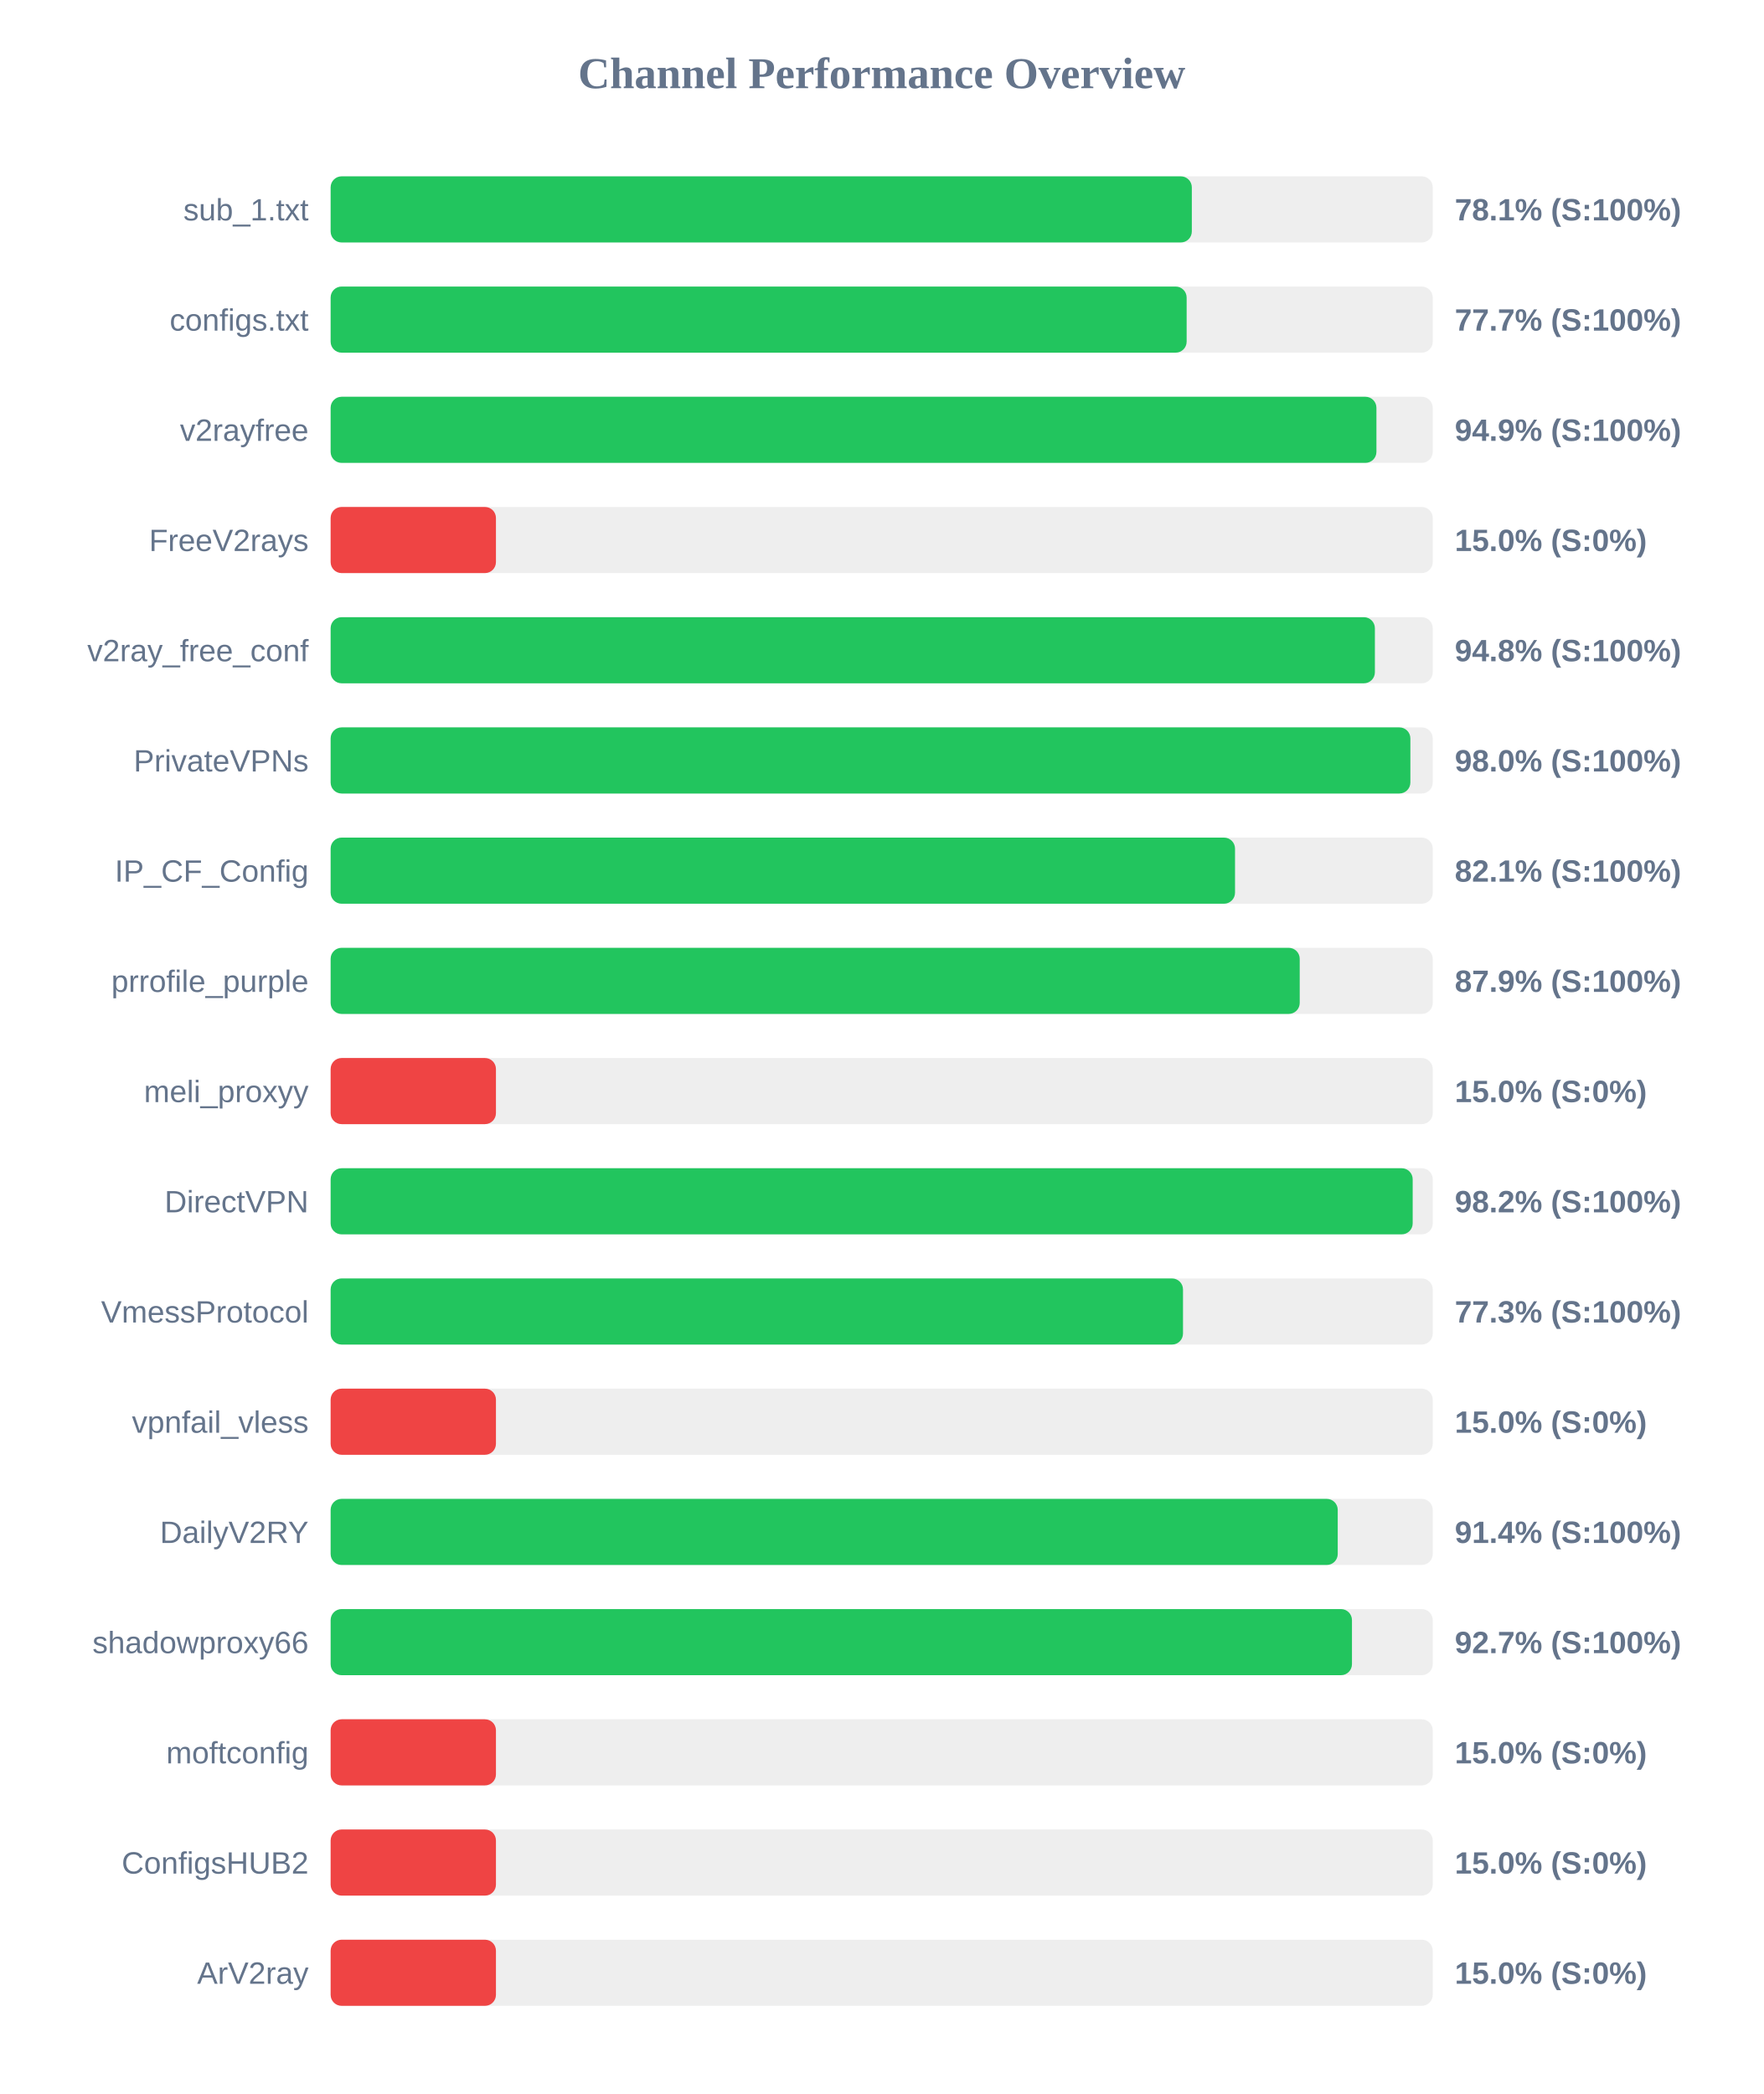
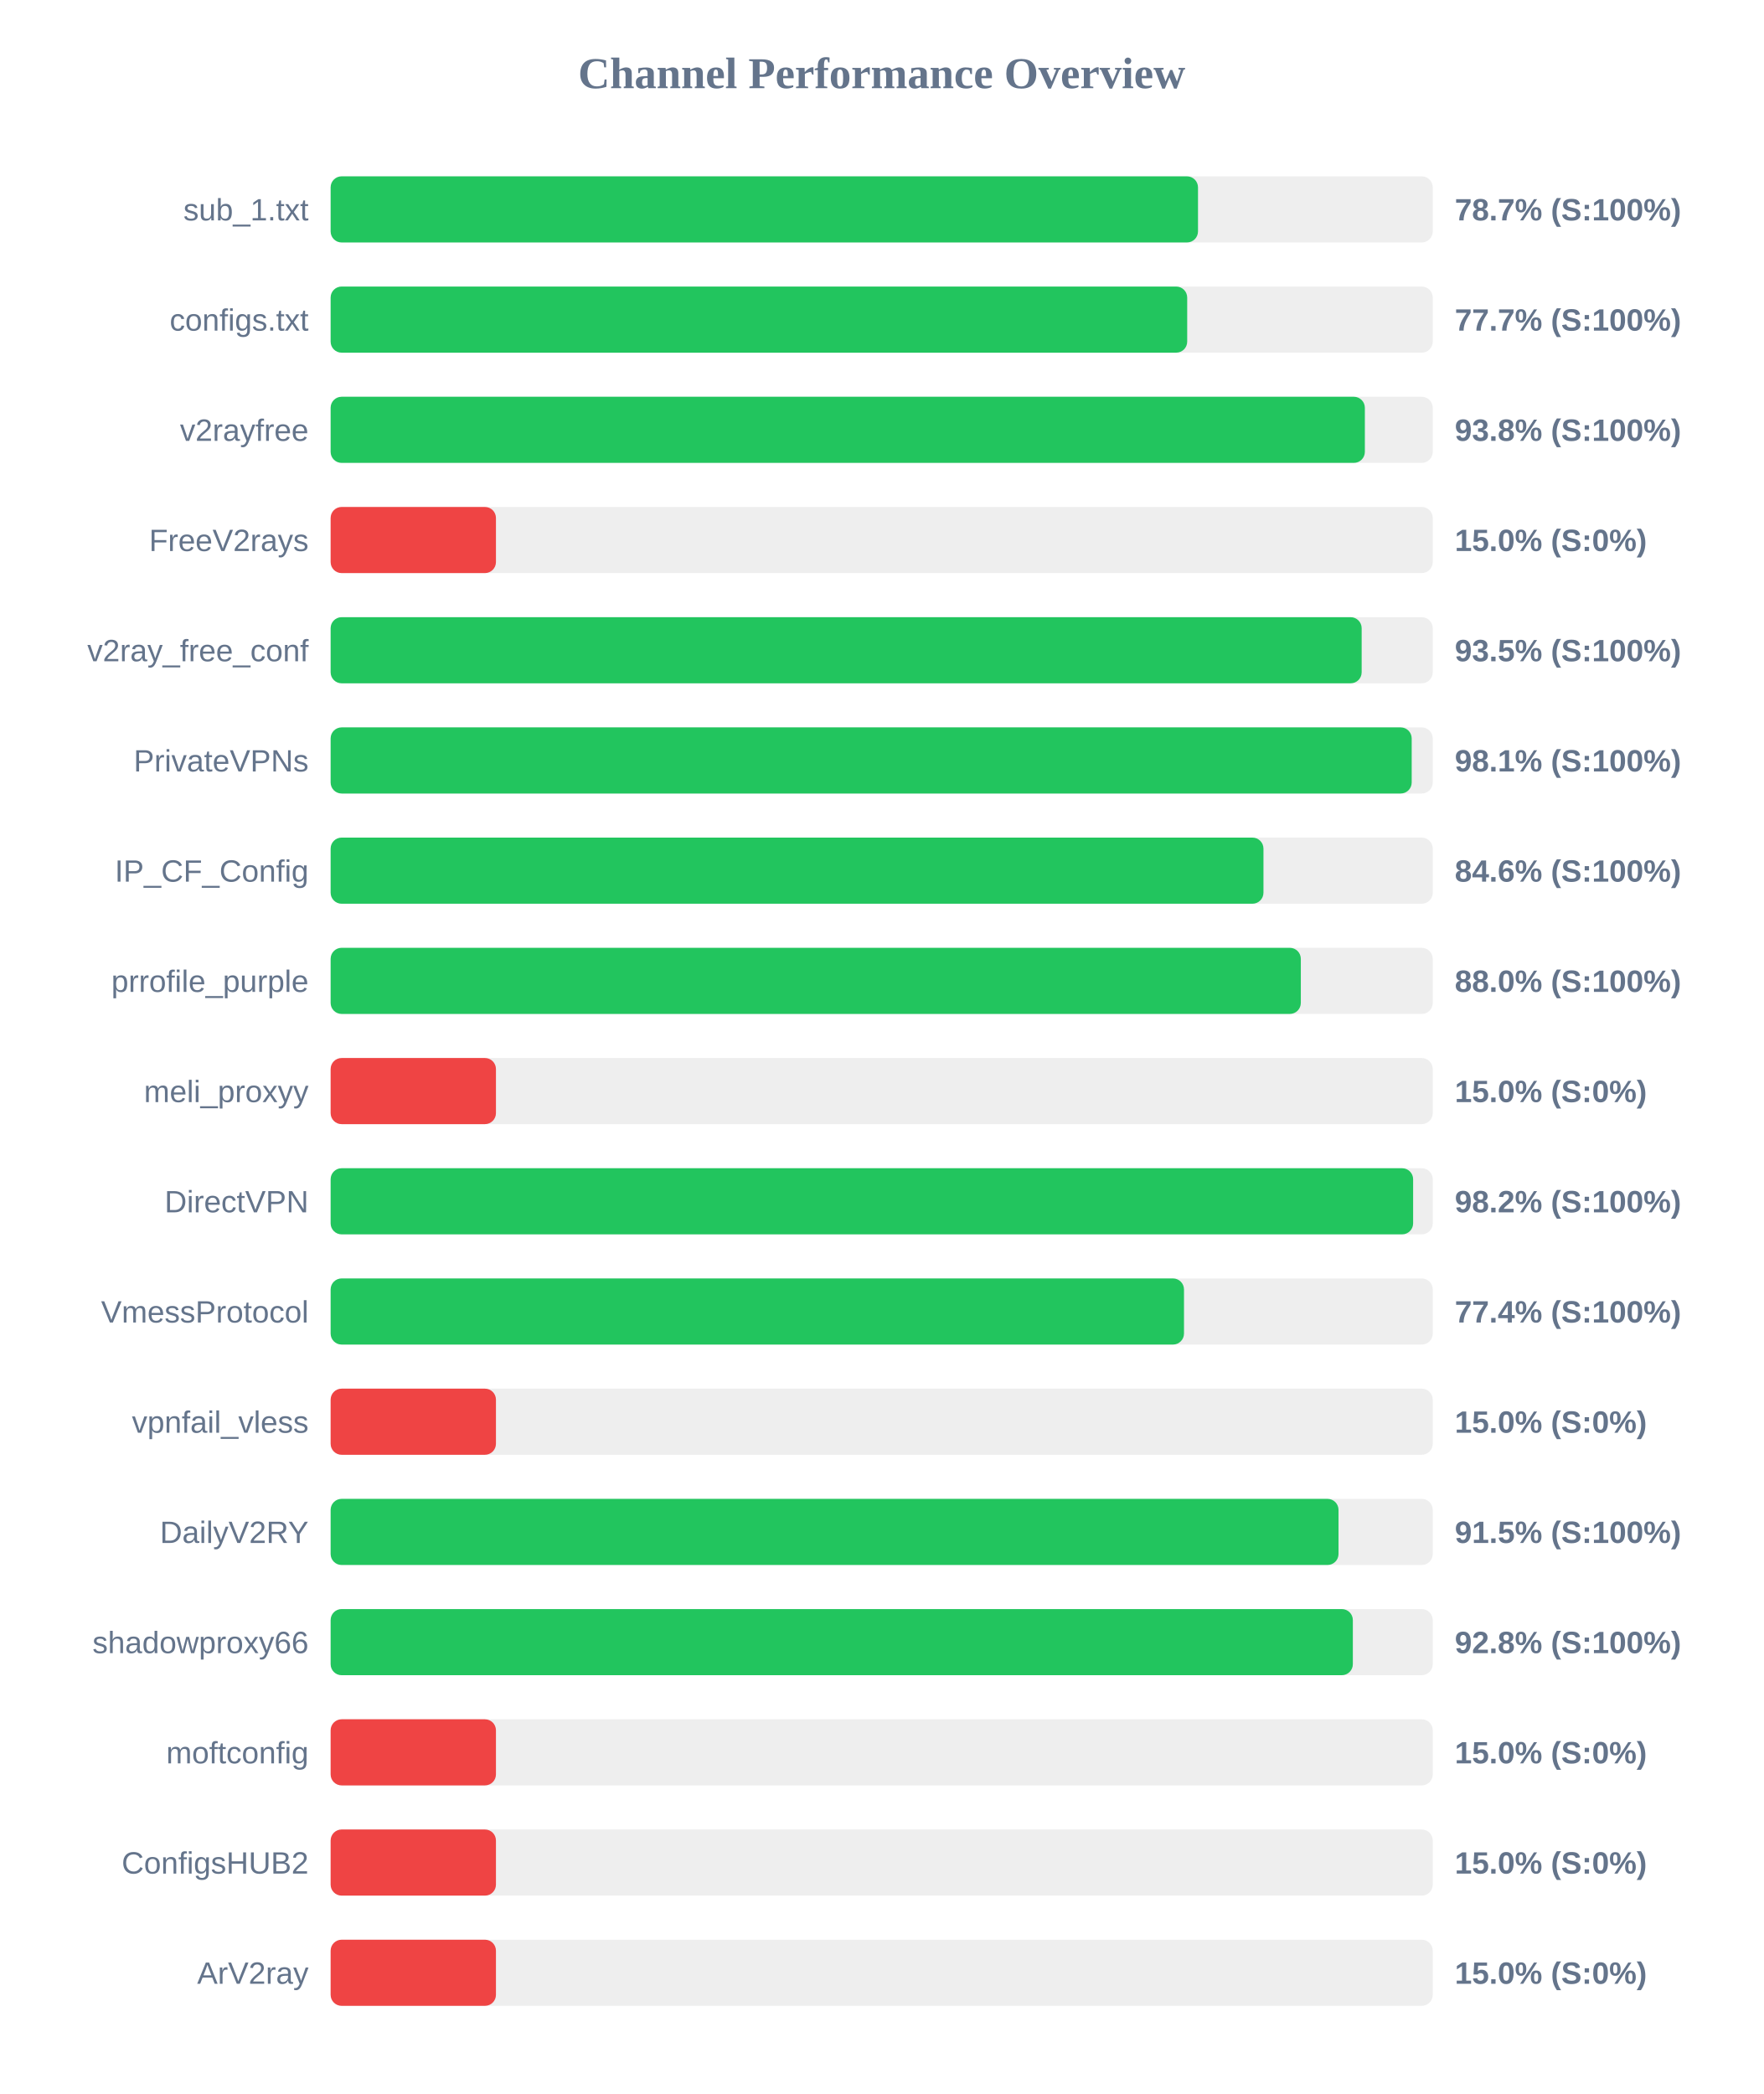
<svg xmlns="http://www.w3.org/2000/svg" width="800" height="950" version="1.1">
  <style>
        .row { font: 14px Arial; fill: #64748b; }
        .score { font: bold 14px Arial; fill: #64748b; }
    </style>
  <text x="400" y="40" text-anchor="middle" font-size="20px" font-weight="bold" fill="#64748b">Channel Performance Overview</text>
  <rect x="150" y="80" width="500" height="30" fill="#eee" rx="5" />
-   <rect x="150" y="80" width="390.7" height="30" fill="#22c55e" rx="5" />
+   <rect x="150" y="80" width="393.5" height="30" fill="#22c55e" rx="5" />
  <text x="140" y="100" text-anchor="end" class="row">sub_1.txt</text>
-   <text x="660" y="100" text-anchor="start" class="score">78.1% (S:100%)</text>
+   <text x="660" y="100" text-anchor="start" class="score">78.7% (S:100%)</text>
  <rect x="150" y="130" width="500" height="30" fill="#eee" rx="5" />
-   <rect x="150" y="130" width="388.35" height="30" fill="#22c55e" rx="5" />
+   <rect x="150" y="130" width="388.6" height="30" fill="#22c55e" rx="5" />
  <text x="140" y="150" text-anchor="end" class="row">configs.txt</text>
  <text x="660" y="150" text-anchor="start" class="score">77.7% (S:100%)</text>
  <rect x="150" y="180" width="500" height="30" fill="#eee" rx="5" />
-   <rect x="150" y="180" width="474.45" height="30" fill="#22c55e" rx="5" />
+   <rect x="150" y="180" width="469.2" height="30" fill="#22c55e" rx="5" />
  <text x="140" y="200" text-anchor="end" class="row">v2rayfree</text>
-   <text x="660" y="200" text-anchor="start" class="score">94.9% (S:100%)</text>
+   <text x="660" y="200" text-anchor="start" class="score">93.8% (S:100%)</text>
  <rect x="150" y="230" width="500" height="30" fill="#eee" rx="5" />
  <rect x="150" y="230" width="75.0" height="30" fill="#ef4444" rx="5" />
  <text x="140" y="250" text-anchor="end" class="row">FreeV2rays</text>
  <text x="660" y="250" text-anchor="start" class="score">15.0% (S:0%)</text>
  <rect x="150" y="280" width="500" height="30" fill="#eee" rx="5" />
-   <rect x="150" y="280" width="473.75" height="30" fill="#22c55e" rx="5" />
+   <rect x="150" y="280" width="467.75" height="30" fill="#22c55e" rx="5" />
  <text x="140" y="300" text-anchor="end" class="row">v2ray_free_conf</text>
-   <text x="660" y="300" text-anchor="start" class="score">94.8% (S:100%)</text>
+   <text x="660" y="300" text-anchor="start" class="score">93.5% (S:100%)</text>
  <rect x="150" y="330" width="500" height="30" fill="#eee" rx="5" />
-   <rect x="150" y="330" width="489.85" height="30" fill="#22c55e" rx="5" />
+   <rect x="150" y="330" width="490.45" height="30" fill="#22c55e" rx="5" />
  <text x="140" y="350" text-anchor="end" class="row">PrivateVPNs</text>
-   <text x="660" y="350" text-anchor="start" class="score">98.0% (S:100%)</text>
+   <text x="660" y="350" text-anchor="start" class="score">98.1% (S:100%)</text>
  <rect x="150" y="380" width="500" height="30" fill="#eee" rx="5" />
-   <rect x="150" y="380" width="410.3" height="30" fill="#22c55e" rx="5" />
+   <rect x="150" y="380" width="423.2" height="30" fill="#22c55e" rx="5" />
  <text x="140" y="400" text-anchor="end" class="row">IP_CF_Config</text>
-   <text x="660" y="400" text-anchor="start" class="score">82.1% (S:100%)</text>
+   <text x="660" y="400" text-anchor="start" class="score">84.6% (S:100%)</text>
  <rect x="150" y="430" width="500" height="30" fill="#eee" rx="5" />
-   <rect x="150" y="430" width="439.65" height="30" fill="#22c55e" rx="5" />
+   <rect x="150" y="430" width="440.15" height="30" fill="#22c55e" rx="5" />
  <text x="140" y="450" text-anchor="end" class="row">prrofile_purple</text>
-   <text x="660" y="450" text-anchor="start" class="score">87.9% (S:100%)</text>
+   <text x="660" y="450" text-anchor="start" class="score">88.0% (S:100%)</text>
  <rect x="150" y="480" width="500" height="30" fill="#eee" rx="5" />
  <rect x="150" y="480" width="75.0" height="30" fill="#ef4444" rx="5" />
  <text x="140" y="500" text-anchor="end" class="row">meli_proxyy</text>
  <text x="660" y="500" text-anchor="start" class="score">15.0% (S:0%)</text>
  <rect x="150" y="530" width="500" height="30" fill="#eee" rx="5" />
-   <rect x="150" y="530" width="490.9" height="30" fill="#22c55e" rx="5" />
+   <rect x="150" y="530" width="491.1" height="30" fill="#22c55e" rx="5" />
  <text x="140" y="550" text-anchor="end" class="row">DirectVPN</text>
  <text x="660" y="550" text-anchor="start" class="score">98.2% (S:100%)</text>
  <rect x="150" y="580" width="500" height="30" fill="#eee" rx="5" />
-   <rect x="150" y="580" width="386.7" height="30" fill="#22c55e" rx="5" />
+   <rect x="150" y="580" width="387.15" height="30" fill="#22c55e" rx="5" />
  <text x="140" y="600" text-anchor="end" class="row">VmessProtocol</text>
-   <text x="660" y="600" text-anchor="start" class="score">77.3% (S:100%)</text>
+   <text x="660" y="600" text-anchor="start" class="score">77.4% (S:100%)</text>
  <rect x="150" y="630" width="500" height="30" fill="#eee" rx="5" />
  <rect x="150" y="630" width="75.0" height="30" fill="#ef4444" rx="5" />
  <text x="140" y="650" text-anchor="end" class="row">vpnfail_vless</text>
  <text x="660" y="650" text-anchor="start" class="score">15.0% (S:0%)</text>
  <rect x="150" y="680" width="500" height="30" fill="#eee" rx="5" />
-   <rect x="150" y="680" width="456.9" height="30" fill="#22c55e" rx="5" />
+   <rect x="150" y="680" width="457.25" height="30" fill="#22c55e" rx="5" />
  <text x="140" y="700" text-anchor="end" class="row">DailyV2RY</text>
-   <text x="660" y="700" text-anchor="start" class="score">91.4% (S:100%)</text>
+   <text x="660" y="700" text-anchor="start" class="score">91.5% (S:100%)</text>
  <rect x="150" y="730" width="500" height="30" fill="#eee" rx="5" />
-   <rect x="150" y="730" width="463.35" height="30" fill="#22c55e" rx="5" />
+   <rect x="150" y="730" width="463.75" height="30" fill="#22c55e" rx="5" />
  <text x="140" y="750" text-anchor="end" class="row">shadowproxy66</text>
-   <text x="660" y="750" text-anchor="start" class="score">92.7% (S:100%)</text>
+   <text x="660" y="750" text-anchor="start" class="score">92.8% (S:100%)</text>
  <rect x="150" y="780" width="500" height="30" fill="#eee" rx="5" />
  <rect x="150" y="780" width="75.0" height="30" fill="#ef4444" rx="5" />
  <text x="140" y="800" text-anchor="end" class="row">moftconfig</text>
  <text x="660" y="800" text-anchor="start" class="score">15.0% (S:0%)</text>
  <rect x="150" y="830" width="500" height="30" fill="#eee" rx="5" />
  <rect x="150" y="830" width="75.0" height="30" fill="#ef4444" rx="5" />
  <text x="140" y="850" text-anchor="end" class="row">ConfigsHUB2</text>
  <text x="660" y="850" text-anchor="start" class="score">15.0% (S:0%)</text>
  <rect x="150" y="880" width="500" height="30" fill="#eee" rx="5" />
  <rect x="150" y="880" width="75.0" height="30" fill="#ef4444" rx="5" />
  <text x="140" y="900" text-anchor="end" class="row">ArV2ray</text>
  <text x="660" y="900" text-anchor="start" class="score">15.0% (S:0%)</text>
</svg>
